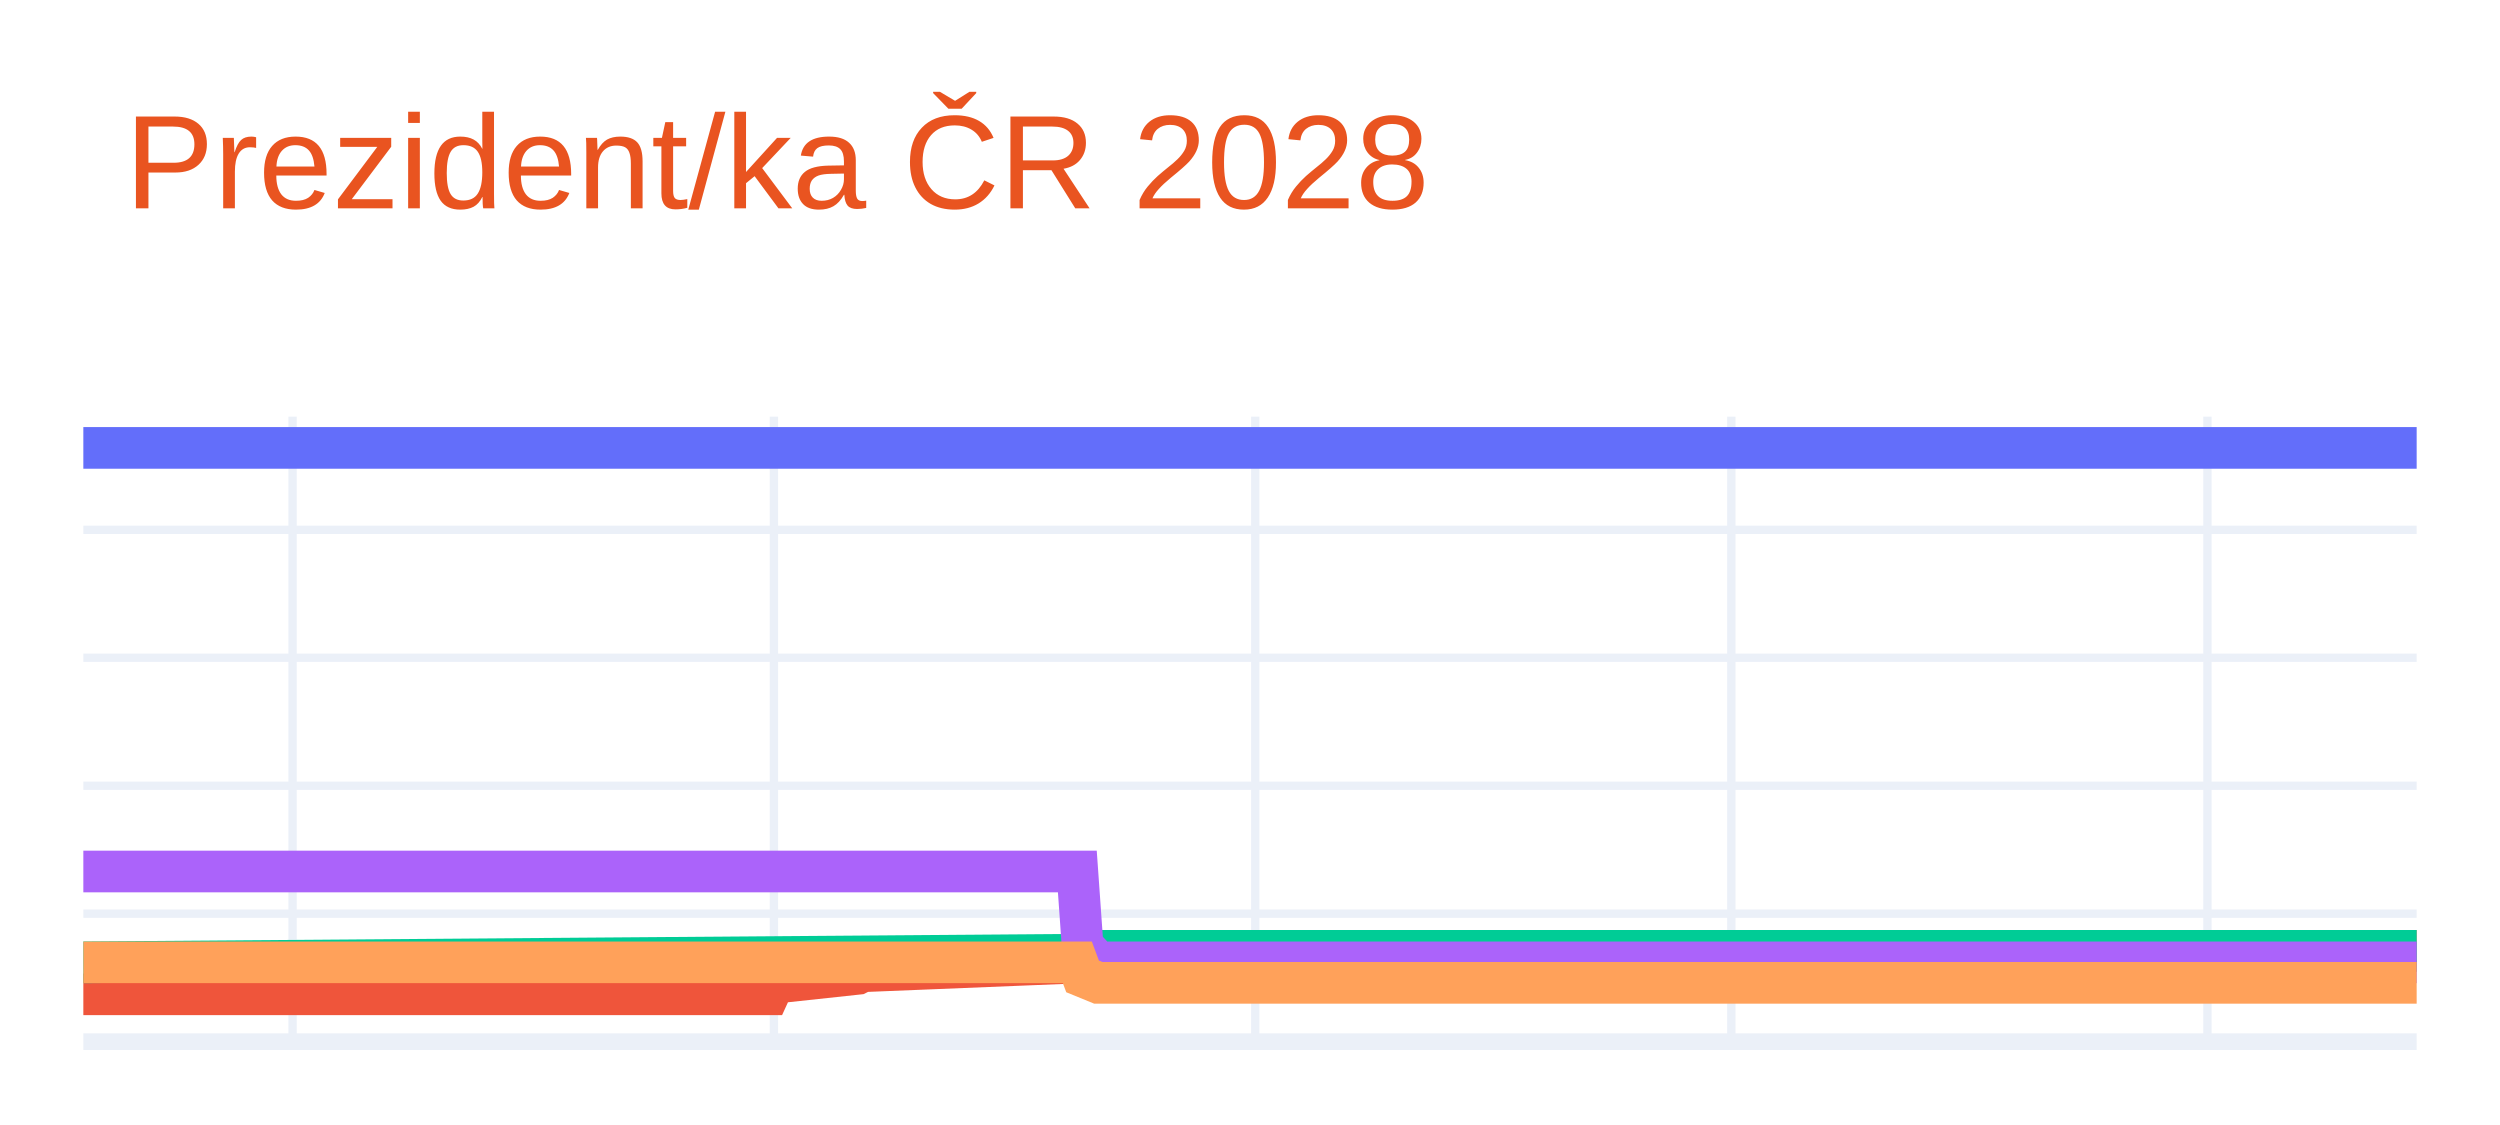
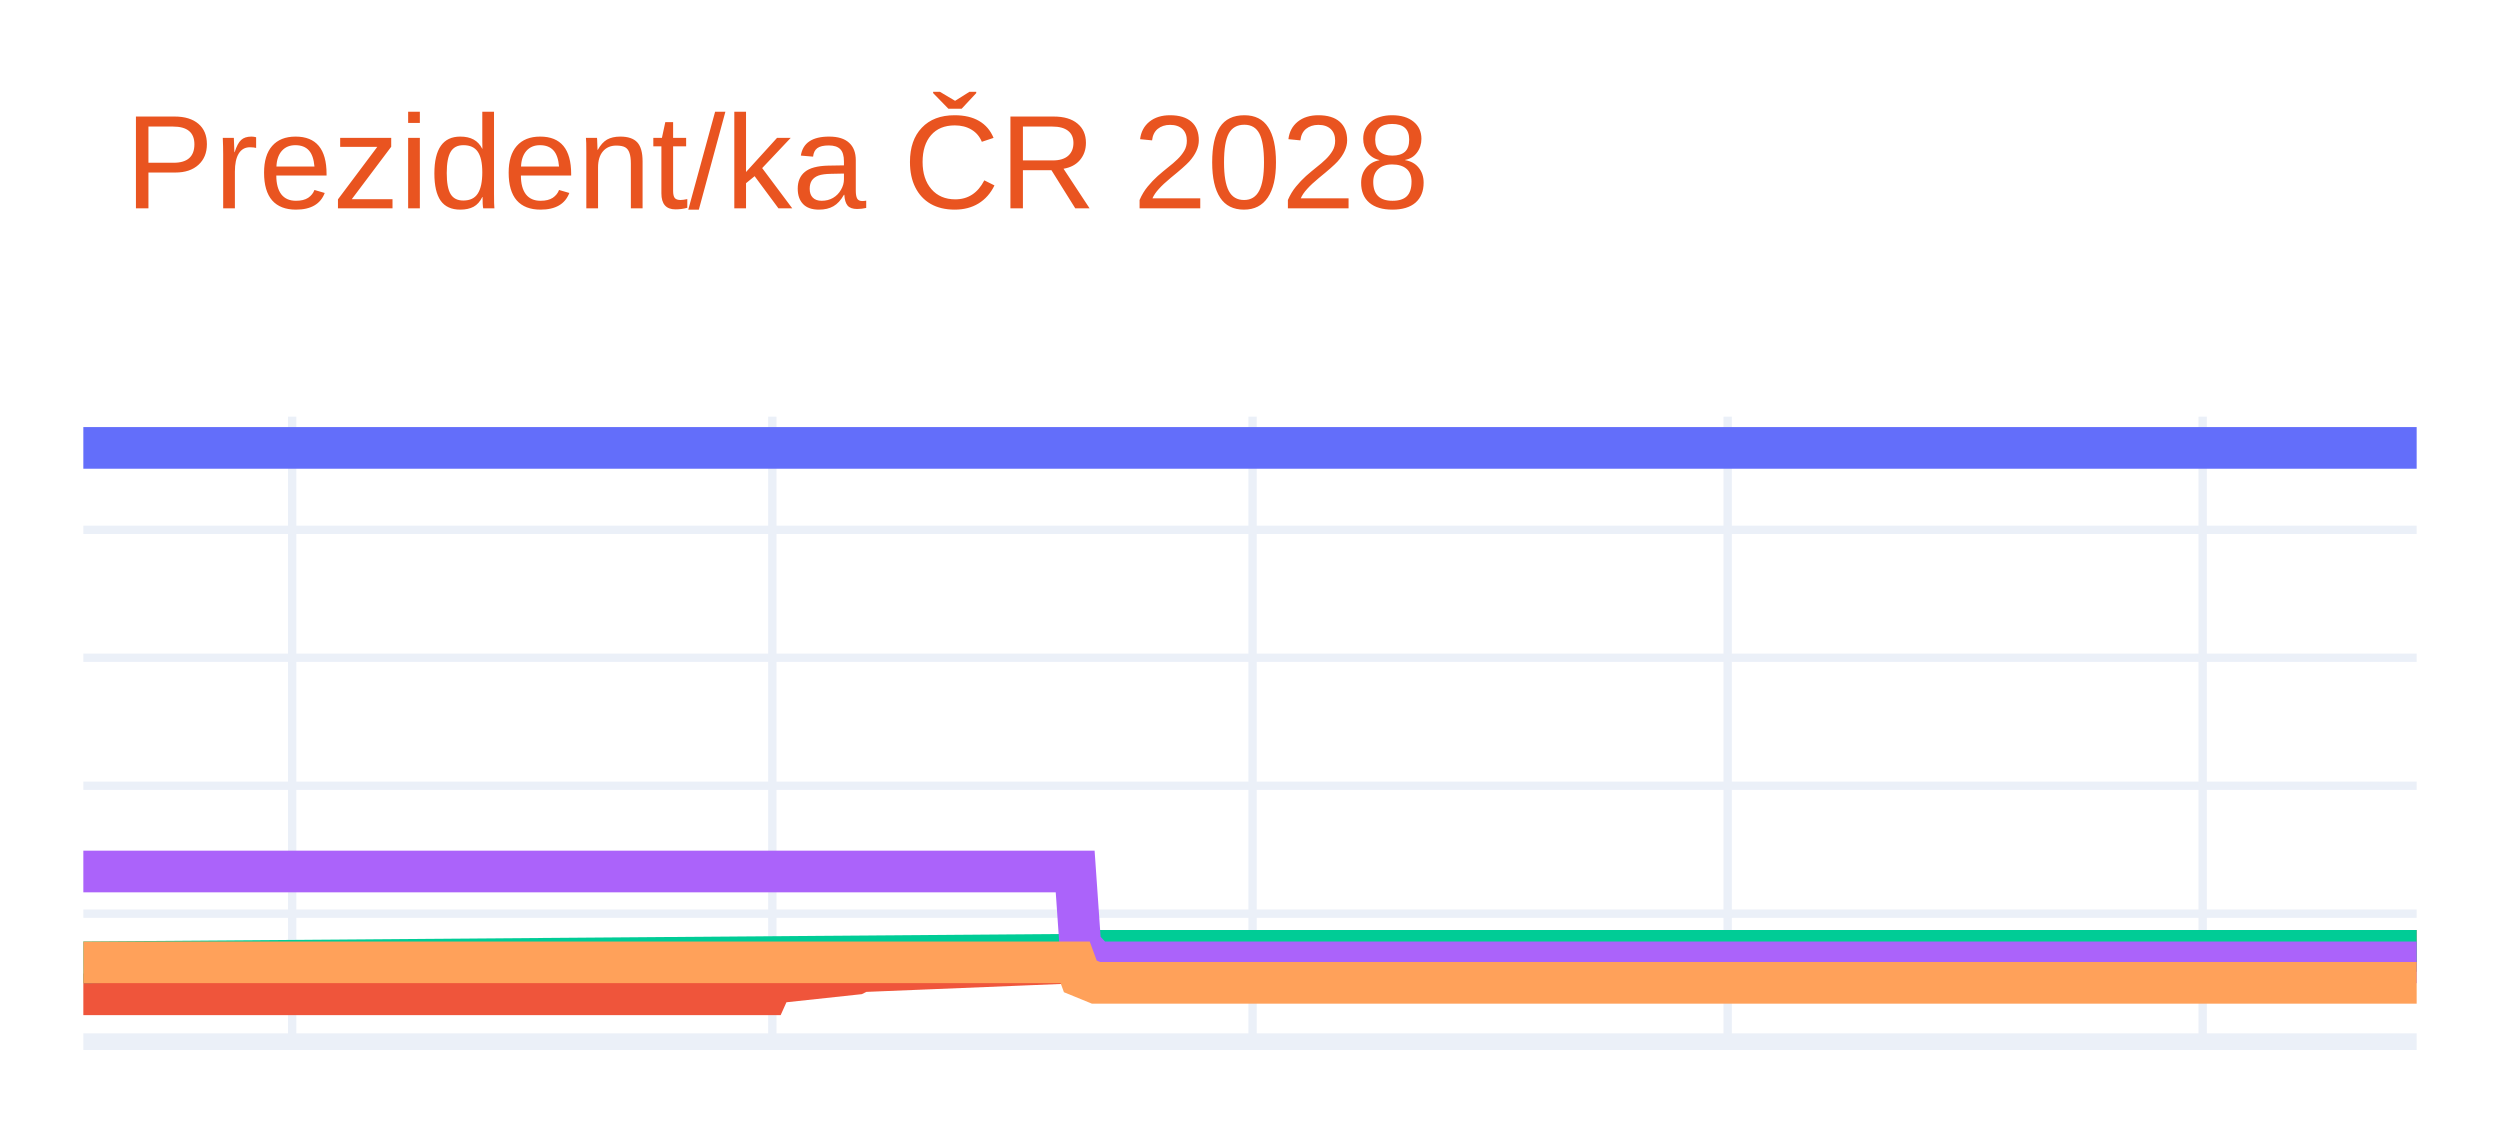
<svg xmlns="http://www.w3.org/2000/svg" class="main-svg" width="300" height="135" style="" viewBox="0 0 300 135">
  <rect x="0" y="0" width="300" height="135" style="fill: rgb(255, 255, 255); fill-opacity: 1;" />
-   <defs id="defs-5cbe14">
+   <defs id="defs-dffe8d">
    <g class="clips">
-       <clipPath id="clip5cbe14xyplot" class="plotclip">
+       <clipPath id="clipdffe8dxyplot" class="plotclip">
        <rect width="280" height="75" />
      </clipPath>
-       <clipPath class="axesclip" id="clip5cbe14x">
+       <clipPath class="axesclip" id="clipdffe8dx">
        <rect x="10" y="0" width="280" height="135" />
      </clipPath>
-       <clipPath class="axesclip" id="clip5cbe14y">
+       <clipPath class="axesclip" id="clipdffe8dy">
        <rect x="0" y="50" width="300" height="75" />
      </clipPath>
-       <clipPath class="axesclip" id="clip5cbe14xy">
+       <clipPath class="axesclip" id="clipdffe8dxy">
        <rect x="10" y="50" width="280" height="75" />
      </clipPath>
    </g>
    <g class="gradients" />
    <g class="patterns" />
  </defs>
  <g class="bglayer" />
  <g class="layer-below">
    <g class="imagelayer" />
    <g class="shapelayer" />
  </g>
  <g class="cartesianlayer">
    <g class="subplot xy">
      <g class="layer-subplot">
        <g class="shapelayer" />
        <g class="imagelayer" />
      </g>
      <g class="minor-gridlayer">
        <g class="x" />
        <g class="y" />
      </g>
      <g class="gridlayer">
        <g class="x">
-           <path class="xgrid crisp" transform="translate(35.11,0)" d="M0,50v75" style="stroke: rgb(235, 240, 248); stroke-opacity: 1; stroke-width: 1px;" />
-           <path class="xgrid crisp" transform="translate(92.87,0)" d="M0,50v75" style="stroke: rgb(235, 240, 248); stroke-opacity: 1; stroke-width: 1px;" />
-           <path class="xgrid crisp" transform="translate(150.63,0)" d="M0,50v75" style="stroke: rgb(235, 240, 248); stroke-opacity: 1; stroke-width: 1px;" />
-           <path class="xgrid crisp" transform="translate(207.76,0)" d="M0,50v75" style="stroke: rgb(235, 240, 248); stroke-opacity: 1; stroke-width: 1px;" />
-           <path class="xgrid crisp" transform="translate(264.89,0)" d="M0,50v75" style="stroke: rgb(235, 240, 248); stroke-opacity: 1; stroke-width: 1px;" />
+           <path class="xgrid crisp" transform="translate(35.06,0)" d="M0,50v75" style="stroke: rgb(235, 240, 248); stroke-opacity: 1; stroke-width: 1px;" />
+           <path class="xgrid crisp" transform="translate(92.68,0)" d="M0,50v75" style="stroke: rgb(235, 240, 248); stroke-opacity: 1; stroke-width: 1px;" />
+           <path class="xgrid crisp" transform="translate(150.31,0)" d="M0,50v75" style="stroke: rgb(235, 240, 248); stroke-opacity: 1; stroke-width: 1px;" />
+           <path class="xgrid crisp" transform="translate(207.32,0)" d="M0,50v75" style="stroke: rgb(235, 240, 248); stroke-opacity: 1; stroke-width: 1px;" />
+           <path class="xgrid crisp" transform="translate(264.32,0)" d="M0,50v75" style="stroke: rgb(235, 240, 248); stroke-opacity: 1; stroke-width: 1px;" />
        </g>
        <g class="y">
          <path class="ygrid crisp" transform="translate(0,109.64)" d="M10,0h280" style="stroke: rgb(235, 240, 248); stroke-opacity: 1; stroke-width: 1px;" />
          <path class="ygrid crisp" transform="translate(0,94.29)" d="M10,0h280" style="stroke: rgb(235, 240, 248); stroke-opacity: 1; stroke-width: 1px;" />
          <path class="ygrid crisp" transform="translate(0,78.93)" d="M10,0h280" style="stroke: rgb(235, 240, 248); stroke-opacity: 1; stroke-width: 1px;" />
          <path class="ygrid crisp" transform="translate(0,63.58)" d="M10,0h280" style="stroke: rgb(235, 240, 248); stroke-opacity: 1; stroke-width: 1px;" />
        </g>
      </g>
      <g class="zerolinelayer">
        <path class="yzl zl crisp" transform="translate(0,125)" d="M10,0h280" style="stroke: rgb(235, 240, 248); stroke-opacity: 1; stroke-width: 2px;" />
      </g>
      <g class="layer-between">
        <g class="shapelayer" />
        <g class="imagelayer" />
      </g>
      <path class="xlines-below" />
      <path class="ylines-below" />
      <g class="overlines-below" />
      <g class="xaxislayer-below" />
      <g class="yaxislayer-below" />
      <g class="overaxes-below" />
      <g class="overplot">
-         <g class="xy" transform="translate(10,50)" clip-path="url(#clip5cbe14xyplot)">
+         <g class="xy" transform="translate(10,50)" clip-path="url(#clipdffe8dxyplot)">
          <g class="scatterlayer mlayer">
-             <g class="trace scatter tracee71c42" style="stroke-miterlimit: 2; opacity: 1;">
+             <g class="trace scatter tracedcaf06" style="stroke-miterlimit: 2; opacity: 1;">
              <g class="fills" />
              <g class="errorbars" />
              <g class="lines">
                <path class="js-line" d="M0,3.75L280,3.75" style="vector-effect: none; fill: none; stroke: rgb(99, 110, 250); stroke-opacity: 1; stroke-width: 5px; opacity: 1;" />
              </g>
              <g class="points" />
              <g class="text" />
            </g>
-             <g class="trace scatter trace2152ac" style="stroke-miterlimit: 2; opacity: 1;">
+             <g class="trace scatter trace471935" style="stroke-miterlimit: 2; opacity: 1;">
              <g class="fills" />
              <g class="errorbars" />
              <g class="lines">
-                 <path class="js-line" d="M0,69.32L82.24,69.32L82.87,67.94L92.91,66.86L93.54,66.55L119.91,65.48L120.54,64.87L280,64.1" style="vector-effect: none; fill: none; stroke: rgb(239, 85, 59); stroke-opacity: 1; stroke-width: 5px; opacity: 1;" />
+                 <path class="js-line" d="M0,69.32L82.06,69.32L82.68,67.94L92.71,66.86L93.33,66.55L119.64,65.48L120.27,64.87L280,64.1" style="vector-effect: none; fill: none; stroke: rgb(239, 85, 59); stroke-opacity: 1; stroke-width: 5px; opacity: 1;" />
              </g>
              <g class="points" />
              <g class="text" />
            </g>
-             <g class="trace scatter trace2f7b68" style="stroke-miterlimit: 2; opacity: 1;">
+             <g class="trace scatter trace54a163" style="stroke-miterlimit: 2; opacity: 1;">
              <g class="fills" />
              <g class="errorbars" />
              <g class="lines">
-                 <path class="js-line" d="M0,65.48L119.91,64.56L120.54,64.1L280,64.1" style="vector-effect: none; fill: none; stroke: rgb(0, 204, 150); stroke-opacity: 1; stroke-width: 5px; opacity: 1;" />
+                 <path class="js-line" d="M0,65.48L119.64,64.56L120.27,64.1L280,64.1" style="vector-effect: none; fill: none; stroke: rgb(0, 204, 150); stroke-opacity: 1; stroke-width: 5px; opacity: 1;" />
              </g>
              <g class="points" />
              <g class="text" />
            </g>
-             <g class="trace scatter trace4c585f" style="stroke-miterlimit: 2; opacity: 1;">
+             <g class="trace scatter tracecf330f" style="stroke-miterlimit: 2; opacity: 1;">
              <g class="fills" />
              <g class="errorbars" />
              <g class="lines">
-                 <path class="js-line" d="M0,54.58L119.28,54.58L119.91,63.48L121.79,65.48L122.42,65.48L280,65.48" style="vector-effect: none; fill: none; stroke: rgb(171, 99, 250); stroke-opacity: 1; stroke-width: 5px; opacity: 1;" />
+                 <path class="js-line" d="M0,54.58L119.02,54.58L119.64,63.48L121.52,65.48L122.15,65.48L280,65.48" style="vector-effect: none; fill: none; stroke: rgb(171, 99, 250); stroke-opacity: 1; stroke-width: 5px; opacity: 1;" />
              </g>
              <g class="points" />
              <g class="text" />
            </g>
-             <g class="trace scatter tracebf6d4e" style="stroke-miterlimit: 2; opacity: 1;">
+             <g class="trace scatter trace5c867d" style="stroke-miterlimit: 2; opacity: 1;">
              <g class="fills" />
              <g class="errorbars" />
              <g class="lines">
-                 <path class="js-line" d="M0,65.48L119.28,65.48L119.91,67.17L121.79,67.94L122.42,67.94L280,67.94" style="vector-effect: none; fill: none; stroke: rgb(255, 161, 90); stroke-opacity: 1; stroke-width: 5px; opacity: 1;" />
+                 <path class="js-line" d="M0,65.48L119.02,65.48L119.64,67.17L121.52,67.94L122.15,67.94L280,67.94" style="vector-effect: none; fill: none; stroke: rgb(255, 161, 90); stroke-opacity: 1; stroke-width: 5px; opacity: 1;" />
              </g>
              <g class="points" />
              <g class="text" />
            </g>
          </g>
        </g>
      </g>
      <path class="xlines-above crisp" d="M0,0" style="fill: none;" />
      <path class="ylines-above crisp" d="M0,0" style="fill: none;" />
      <g class="overlines-above" />
      <g class="xaxislayer-above" />
      <g class="yaxislayer-above" />
      <g class="overaxes-above" />
    </g>
  </g>
  <g class="polarlayer" />
  <g class="smithlayer" />
  <g class="ternarylayer" />
  <g class="geolayer" />
  <g class="funnelarealayer" />
  <g class="pielayer" />
  <g class="iciclelayer" />
  <g class="treemaplayer" />
  <g class="sunburstlayer" />
  <g class="glimages" />
-   <defs id="topdefs-5cbe14">
+   <defs id="topdefs-dffe8d">
    <g class="clips" />
  </defs>
  <g class="layer-above">
    <g class="imagelayer" />
    <g class="shapelayer" />
  </g>
  <g class="infolayer">
    <g class="g-gtitle">
      <text class="gtitle" x="15" y="25" text-anchor="start" dy="0em" style="opacity: 1; font-family: Ubuntu, verdana, arial, sans-serif; font-size: 16px; fill: rgb(233, 84, 32); fill-opacity: 1; white-space: pre;">Prezident/ka ČR 2028</text>
    </g>
    <g class="g-xtitle" />
    <g class="g-ytitle" />
  </g>
</svg>
